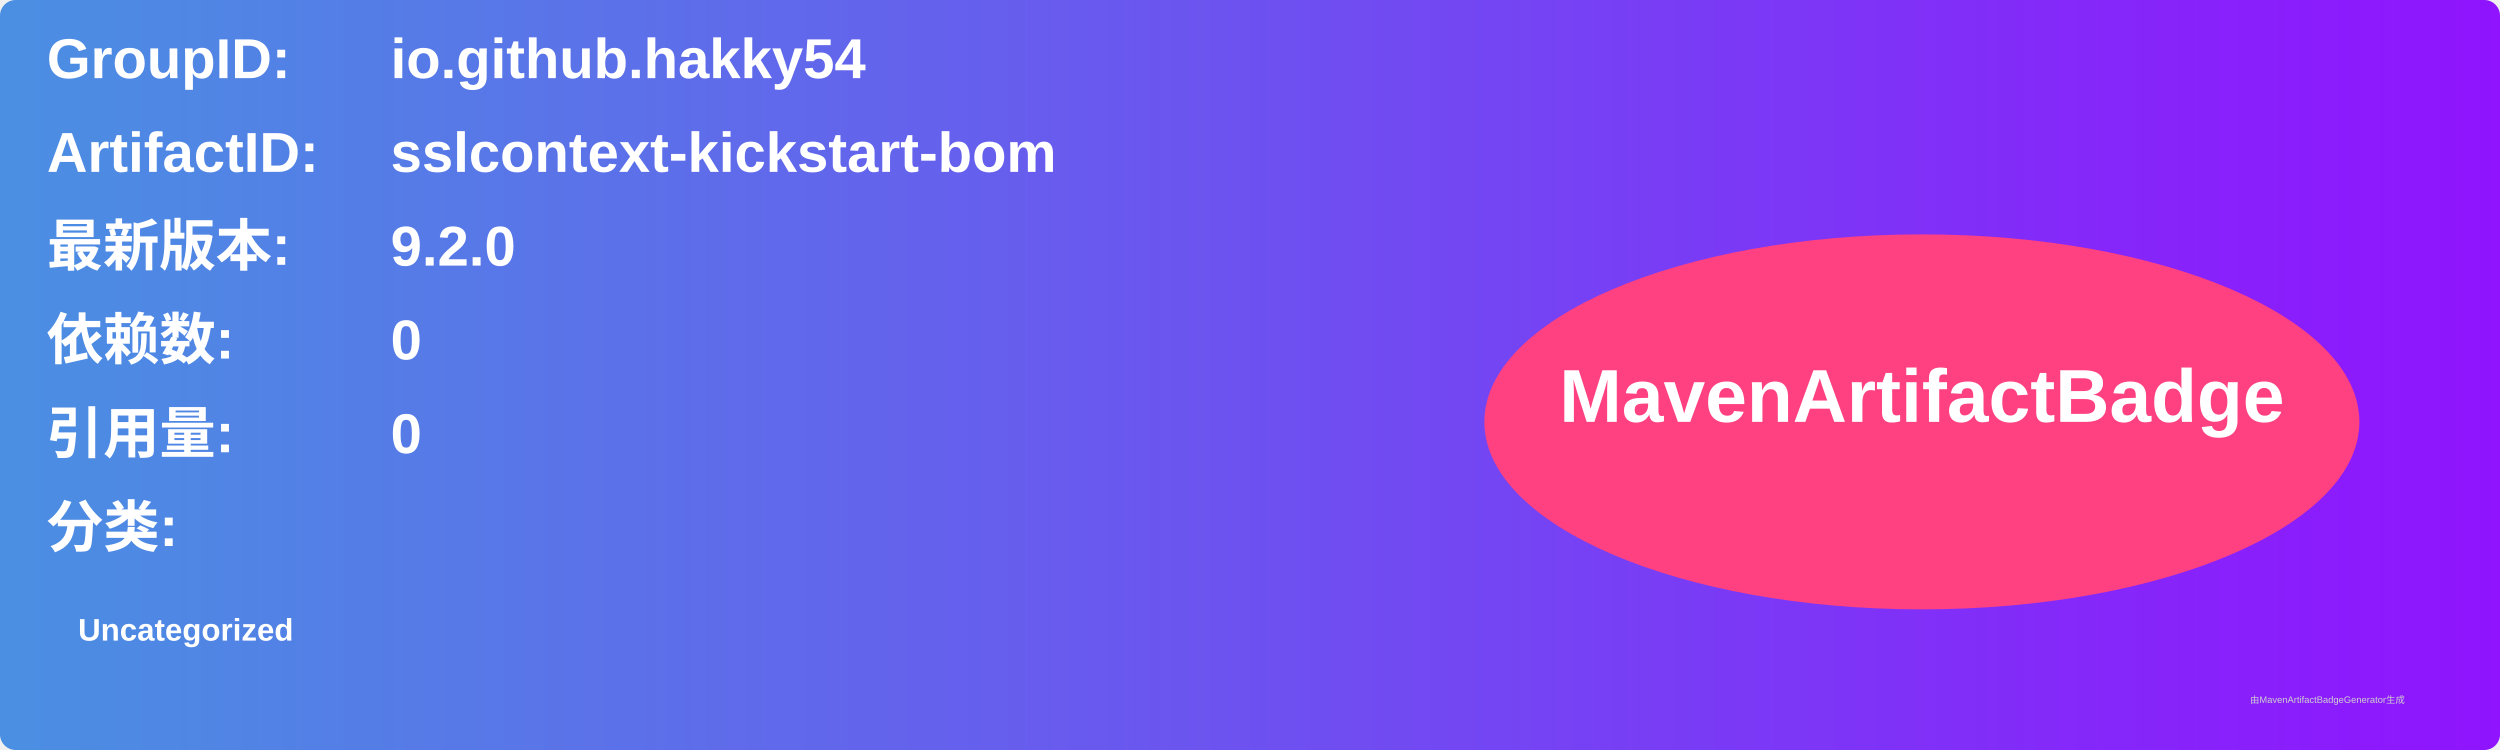
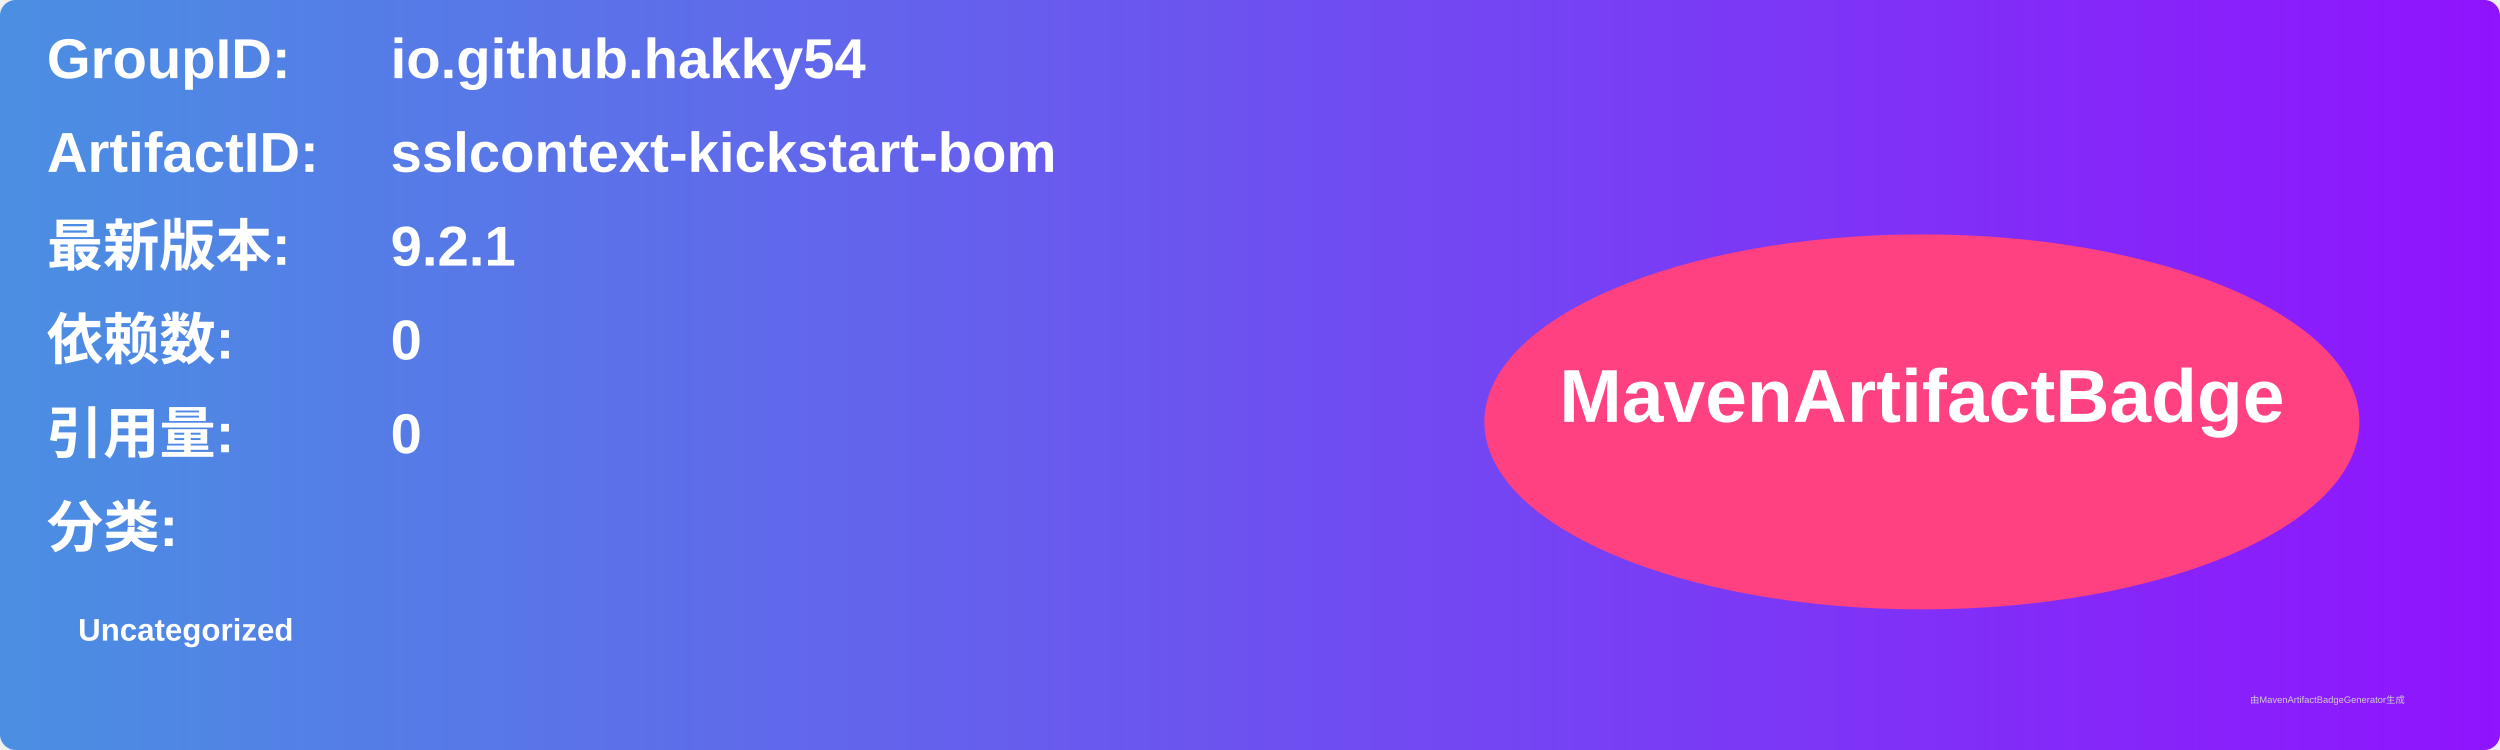
<svg xmlns="http://www.w3.org/2000/svg" width="800" height="240" viewBox="0 0 800 240">
  <linearGradient id="grad" x1="0%" y1="0%" x2="100%" y2="0%">
    <stop offset="0%" stop-color="#4a90e2" />
    <stop offset="100%" stop-color="#9013fe" />
  </linearGradient>
  <rect width="100%" height="100%" rx="5" ry="5" fill="url(#grad)" />
  <g transform="translate(15, 15)">
    <text x="0" y="10" font-family="Arial" font-size="18" fill="white" font-weight="bold" width="260">GroupID:</text>
    <text x="110" y="10" font-family="Arial" font-size="18" fill="white" font-weight="bold" width="460">io.github.hakky54</text>
    <text x="0" y="40" font-family="Arial" font-size="18" fill="white" font-weight="bold" width="260">ArtifactID:</text>
    <text x="110" y="40" font-family="Arial" font-size="18" fill="white" font-weight="bold" width="460">sslcontext-kickstart-bom</text>
    <text x="0" y="70" font-family="Arial" font-size="18" fill="white" font-weight="bold">最新版本:</text>
    <text x="110" y="70" font-family="Arial" font-size="18" fill="white" font-weight="bold">
-       <tspan font-weight="bold">9.2.0</tspan>
+       <tspan font-weight="bold">9.2.1</tspan>
    </text>
    <text x="0" y="100" font-family="Arial" font-size="18" fill="white" font-weight="bold">依赖数: </text>
    <text x="110" y="100" font-family="Arial" font-size="18" fill="white">
      <tspan font-weight="bold">0</tspan>
    </text>
    <text x="0" y="130" font-family="Arial" font-size="18" fill="white" font-weight="bold">引用量: </text>
    <text x="110" y="130" font-family="Arial" font-size="18" fill="white">
      <tspan font-weight="bold">0</tspan>
    </text>
    <text x="0" y="160" font-family="Arial" font-size="18" fill="white" font-weight="bold">分类:</text>
    <text x="10" y="190" font-family="Arial" font-size="10" fill="white">
      <tspan font-weight="bold">Uncategorized</tspan>
    </text>
    <ellipse cx="600" cy="120" rx="140" ry="60" fill="#ff4081" />
    <text x="600" y="120" text-anchor="middle" font-family="Arial" font-size="24" fill="white" font-weight="bold">MavenArtifactBadge</text>
  </g>
  <text x="720" y="225" font-family="Arial" font-size="3" fill="#d0d0d0">由MavenArtifactBadgeGenerator生成</text>
</svg>
